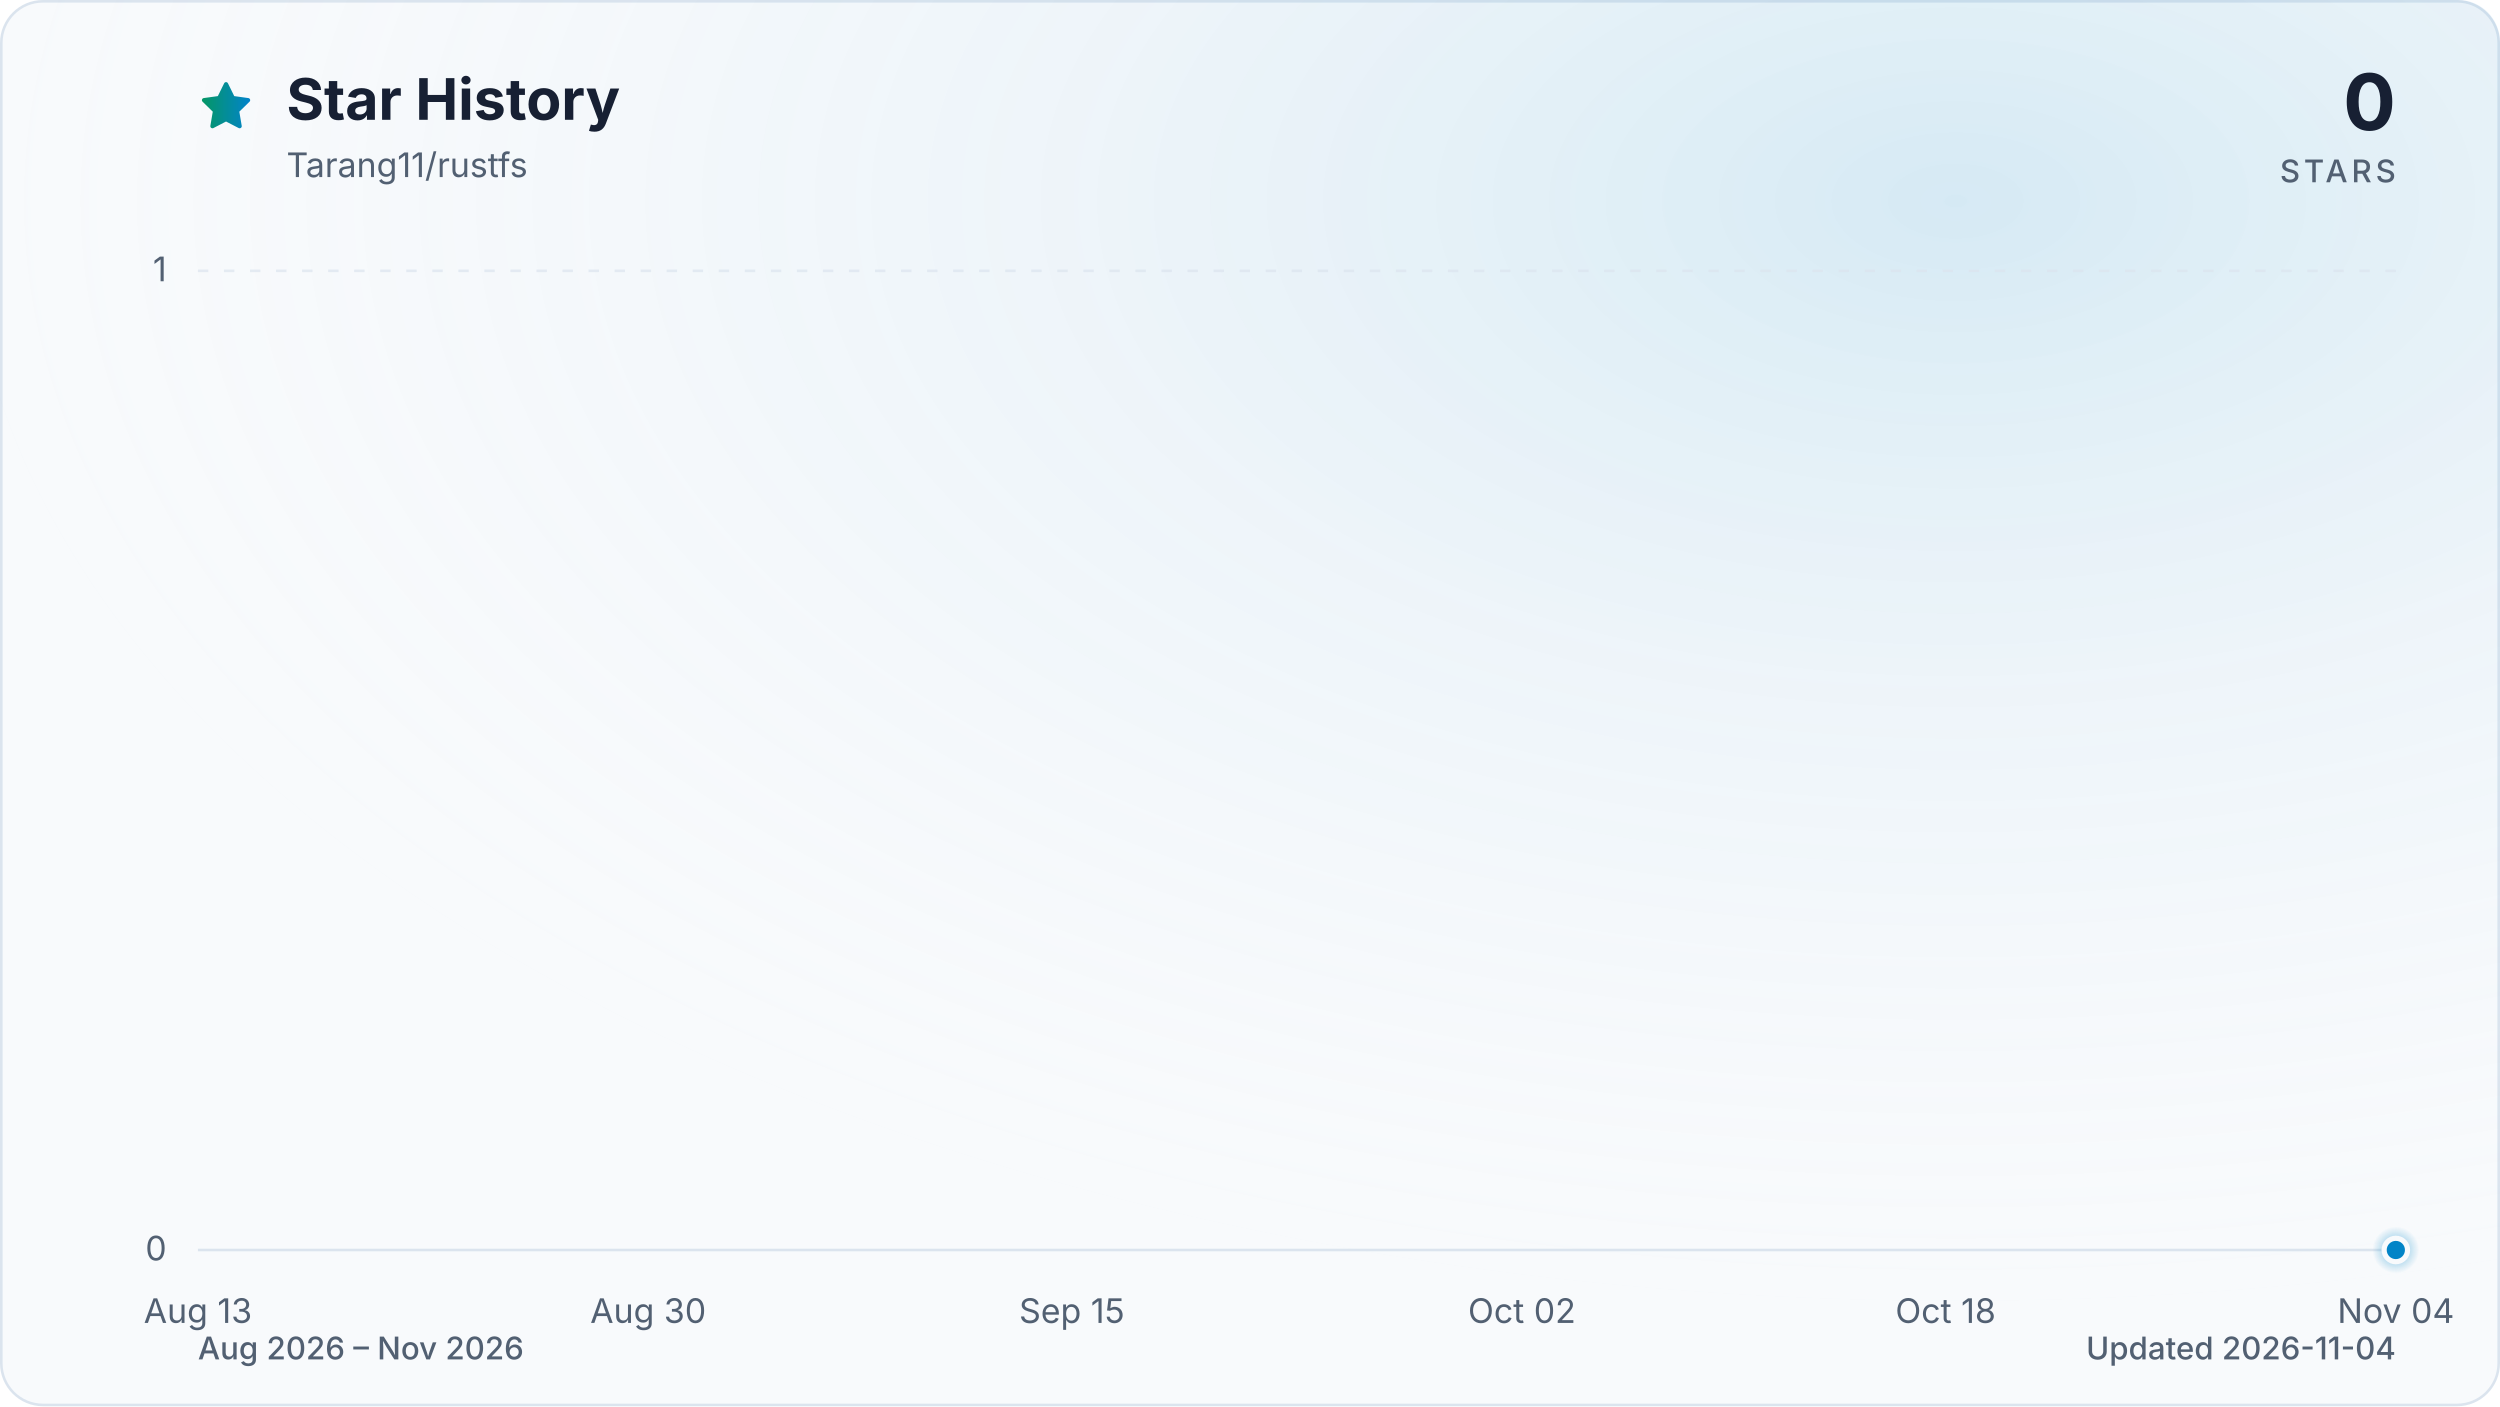
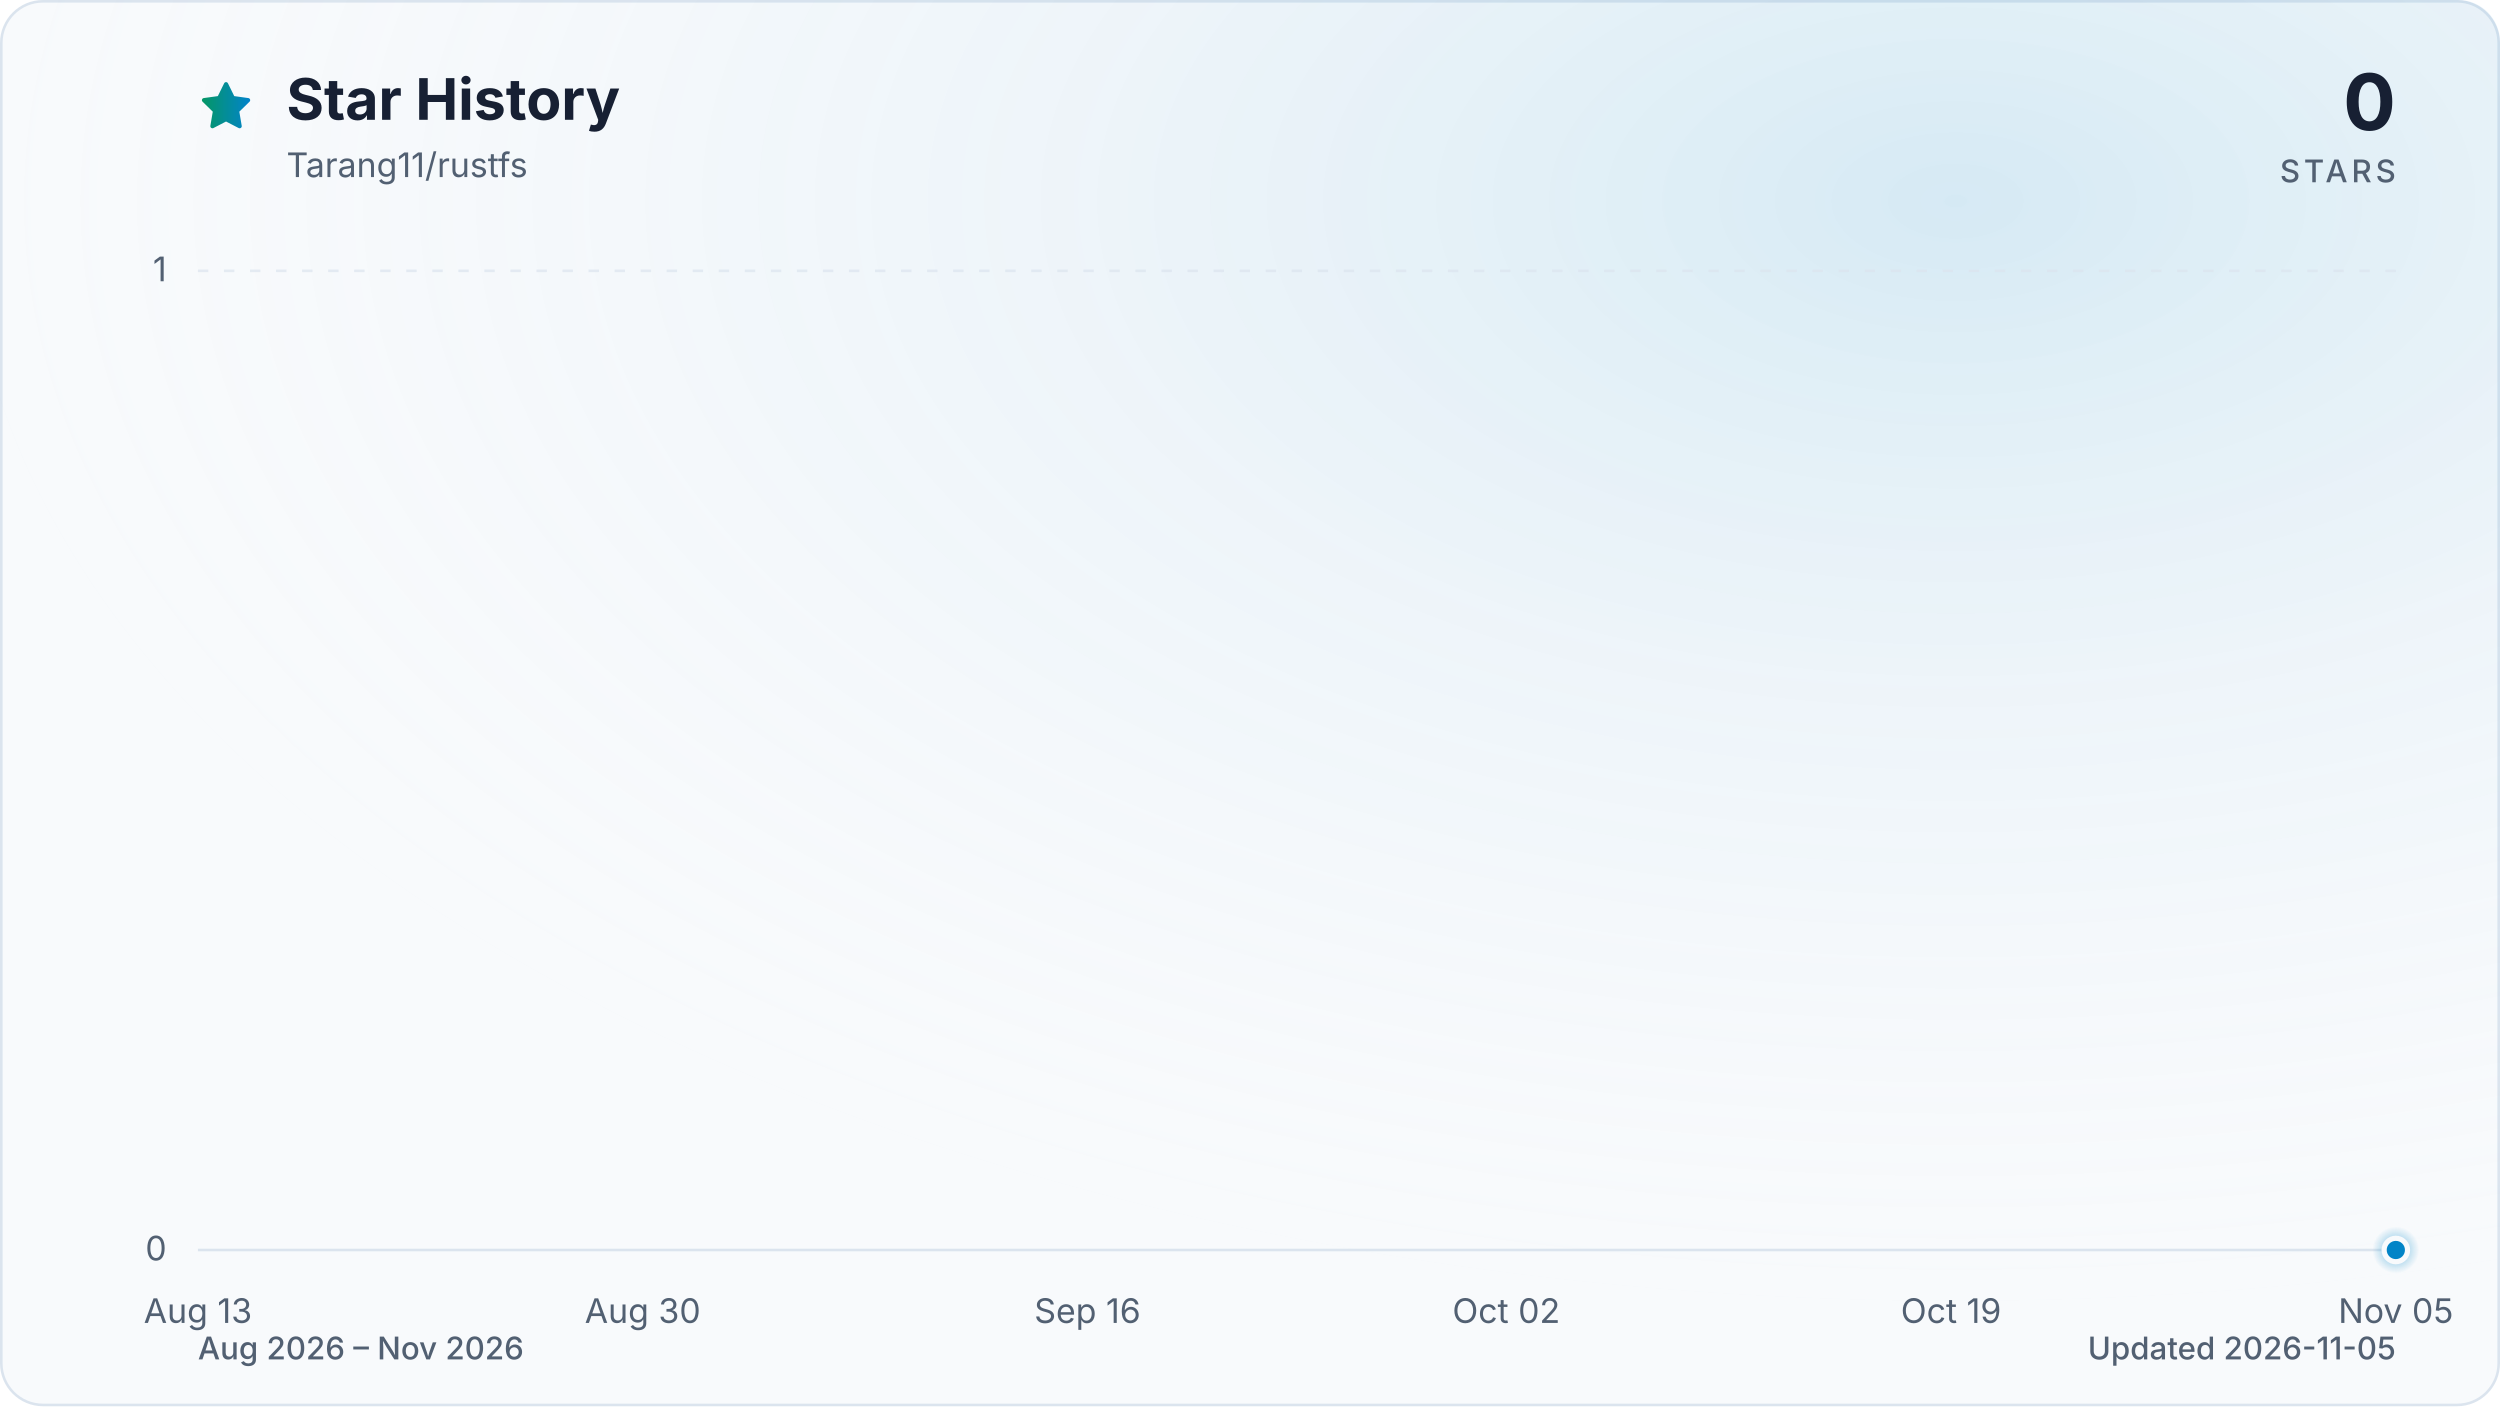
<svg xmlns="http://www.w3.org/2000/svg" viewBox="0 0 960 540" role="img" aria-labelledby="title description" data-style="gradient" data-variant="glow" data-animated="true">
  <defs>
    <linearGradient id="trend" x1="0" y1="0" x2="1" y2="0">
      <stop offset="0%" stop-color="#059669" />
      <stop offset="100%" stop-color="#0284c7" />
    </linearGradient>
    <linearGradient id="area" x1="0" y1="0" x2="0" y2="1">
      <stop offset="0%" stop-color="#059669" stop-opacity="0.30" />
      <stop offset="55%" stop-color="#0284c7" stop-opacity="0.10" />
      <stop offset="100%" stop-color="#0284c7" stop-opacity="0.01" />
    </linearGradient>
    <radialGradient id="marker-halo" cx="50%" cy="50%" r="50%">
      <stop offset="0%" stop-color="#0284c7" stop-opacity="0.55" />
      <stop offset="100%" stop-color="#0284c7" stop-opacity="0" />
    </radialGradient>
    <radialGradient id="surface-glow" cx="78%" cy="14%" r="80%">
      <stop offset="0%" stop-color="#0284c7" stop-opacity="0.14" />
      <stop offset="100%" stop-color="#f8fafc" stop-opacity="0" />
    </radialGradient>
    <filter id="trend-glow" x="-20%" y="-20%" width="140%" height="140%">
      <feGaussianBlur stdDeviation="7" />
    </filter>
  </defs>
  <style>
.trend-enter{transform-box:fill-box;transform-origin:center;animation:trend-enter 520ms cubic-bezier(0.16,1,0.3,1)}
.marker-enter{transform-box:fill-box;transform-origin:center;animation:marker-enter 320ms cubic-bezier(0.16,1,0.3,1) 200ms both}
.marker-pulse{transform-box:fill-box;transform-origin:center;animation:marker-pulse 2.6s ease-out infinite}
@keyframes trend-enter{from{opacity:.35;transform:translateY(10px)}to{opacity:1;transform:translateY(0)}}
@keyframes marker-enter{from{opacity:0;transform:scale(.4)}to{opacity:1;transform:scale(1)}}
@keyframes marker-pulse{0%{opacity:.5;transform:scale(.7)}70%,100%{opacity:0;transform:scale(2.1)}}
@media (prefers-reduced-motion:reduce){.trend-enter,.marker-enter,.marker-pulse{animation:none!important}}
@media (prefers-reduced-motion:reduce){.marker-pulse{opacity:0}}
</style>
  <rect x="0.5" y="0.5" width="959" height="539" fill="#f8fafc" stroke="#dbe4ee" stroke-width="1" rx="16" />
  <rect width="960" height="540" fill="url(#surface-glow)" rx="16" />
  <path d="M12 2.6l2.9 5.9 6.5.9-4.7 4.6 1.1 6.5-5.8-3-5.8 3 1.1-6.5-4.7-4.6 6.5-.9L12 2.6Z" transform="translate(76 30) scale(.9)" fill="url(#trend)" stroke="url(#trend)" stroke-width="1.8" stroke-linejoin="round" aria-hidden="true" />
  <text x="110" y="46" fill="#172033" font-family="ui-sans-serif, system-ui, -apple-system, BlinkMacSystemFont, 'Segoe UI', sans-serif" font-size="22" font-weight="700">Star History</text>
  <text x="110" y="68" fill="#526072" font-family="ui-sans-serif, system-ui, -apple-system, BlinkMacSystemFont, 'Segoe UI', sans-serif" font-size="13">Tarang11/rustfs</text>
  <text x="920" y="50" fill="#172033" font-family="ui-sans-serif, system-ui, -apple-system, BlinkMacSystemFont, 'Segoe UI', sans-serif" font-size="30" font-weight="700" text-anchor="end">0</text>
  <text x="920" y="70" fill="#526072" font-family="ui-sans-serif, system-ui, -apple-system, BlinkMacSystemFont, 'Segoe UI', sans-serif" font-size="12" font-weight="500" letter-spacing="1.5" text-anchor="end">STARS</text>
  <line x1="76" y1="480.0" x2="920" y2="480.0" stroke="#dbe4ee" stroke-width="1" stroke-dasharray="0" opacity="1" />
  <text x="64" y="484.0" fill="#526072" font-family="ui-sans-serif, system-ui, -apple-system, BlinkMacSystemFont, 'Segoe UI', sans-serif" font-size="13" text-anchor="end">0</text>
  <line x1="76" y1="104.0" x2="920" y2="104.0" stroke="#dbe4ee" stroke-width="1" stroke-dasharray="4 6" opacity="0.7" />
  <text x="64" y="108.0" fill="#526072" font-family="ui-sans-serif, system-ui, -apple-system, BlinkMacSystemFont, 'Segoe UI', sans-serif" font-size="13" text-anchor="end">1</text>
  <text x="76.0" y="508" fill="#526072" font-family="ui-sans-serif, system-ui, -apple-system, BlinkMacSystemFont, 'Segoe UI', sans-serif" font-size="13" text-anchor="middle">Aug 13</text>
-   <text x="248.9" y="508" fill="#526072" font-family="ui-sans-serif, system-ui, -apple-system, BlinkMacSystemFont, 'Segoe UI', sans-serif" font-size="13" text-anchor="middle">Aug 30</text>
-   <text x="411.6" y="508" fill="#526072" font-family="ui-sans-serif, system-ui, -apple-system, BlinkMacSystemFont, 'Segoe UI', sans-serif" font-size="13" text-anchor="middle">Sep 15</text>
-   <text x="584.4" y="508" fill="#526072" font-family="ui-sans-serif, system-ui, -apple-system, BlinkMacSystemFont, 'Segoe UI', sans-serif" font-size="13" text-anchor="middle">Oct 02</text>
-   <text x="747.1" y="508" fill="#526072" font-family="ui-sans-serif, system-ui, -apple-system, BlinkMacSystemFont, 'Segoe UI', sans-serif" font-size="13" text-anchor="middle">Oct 18</text>
-   <text x="920.0" y="508" fill="#526072" font-family="ui-sans-serif, system-ui, -apple-system, BlinkMacSystemFont, 'Segoe UI', sans-serif" font-size="13" text-anchor="middle">Nov 04</text>
+   <text x="246.8" y="508" fill="#526072" font-family="ui-sans-serif, system-ui, -apple-system, BlinkMacSystemFont, 'Segoe UI', sans-serif" font-size="13" text-anchor="middle">Aug 30</text>
+   <text x="417.6" y="508" fill="#526072" font-family="ui-sans-serif, system-ui, -apple-system, BlinkMacSystemFont, 'Segoe UI', sans-serif" font-size="13" text-anchor="middle">Sep 16</text>
+   <text x="578.4" y="508" fill="#526072" font-family="ui-sans-serif, system-ui, -apple-system, BlinkMacSystemFont, 'Segoe UI', sans-serif" font-size="13" text-anchor="middle">Oct 02</text>
+   <text x="749.2" y="508" fill="#526072" font-family="ui-sans-serif, system-ui, -apple-system, BlinkMacSystemFont, 'Segoe UI', sans-serif" font-size="13" text-anchor="middle">Oct 19</text>
+   <text x="920.0" y="508" fill="#526072" font-family="ui-sans-serif, system-ui, -apple-system, BlinkMacSystemFont, 'Segoe UI', sans-serif" font-size="13" text-anchor="middle">Nov 05</text>
  <g class="trend-enter">
-     <path d="M 76.0 480.0 C 79.4 480.0, 82.8 480.0, 86.2 480.0 C 89.6 480.0, 92.9 480.0, 96.3 480.0 C 99.7 480.0, 103.1 480.0, 106.5 480.0 C 109.9 480.0, 113.3 480.0, 116.7 480.0 C 120.1 480.0, 123.5 480.0, 126.8 480.0 C 130.2 480.0, 133.6 480.0, 137.0 480.0 C 140.4 480.0, 143.8 480.0, 147.2 480.0 C 150.6 480.0, 154.0 480.0, 157.3 480.0 C 160.7 480.0, 164.1 480.0, 167.5 480.0 C 170.9 480.0, 174.3 480.0, 177.7 480.0 C 181.1 480.0, 184.5 480.0, 187.9 480.0 C 191.2 480.0, 194.6 480.0, 198.0 480.0 C 201.4 480.0, 204.8 480.0, 208.2 480.0 C 211.6 480.0, 215.0 480.0, 218.4 480.0 C 221.8 480.0, 225.1 480.0, 228.5 480.0 C 231.9 480.0, 235.3 480.0, 238.7 480.0 C 242.1 480.0, 245.5 480.0, 248.9 480.0 C 252.3 480.0, 255.6 480.0, 259.0 480.0 C 262.4 480.0, 265.8 480.0, 269.2 480.0 C 272.6 480.0, 276.0 480.0, 279.4 480.0 C 282.8 480.0, 286.2 480.0, 289.5 480.0 C 292.9 480.0, 296.3 480.0, 299.7 480.0 C 303.1 480.0, 306.5 480.0, 309.9 480.0 C 313.3 480.0, 316.7 480.0, 320.0 480.0 C 323.4 480.0, 326.8 480.0, 330.2 480.0 C 333.6 480.0, 337.0 480.0, 340.4 480.0 C 343.8 480.0, 347.2 480.0, 350.6 480.0 C 353.9 480.0, 357.3 480.0, 360.7 480.0 C 364.1 480.0, 367.5 480.0, 370.9 480.0 C 374.3 480.0, 377.7 480.0, 381.1 480.0 C 384.4 480.0, 387.8 480.0, 391.2 480.0 C 394.6 480.0, 398.0 480.0, 401.4 480.0 C 404.8 480.0, 408.2 480.0, 411.6 480.0 C 415.0 480.0, 418.3 480.0, 421.7 480.0 C 425.1 480.0, 428.5 480.0, 431.9 480.0 C 435.3 480.0, 438.7 480.0, 442.1 480.0 C 445.5 480.0, 448.9 480.0, 452.2 480.0 C 455.6 480.0, 459.0 480.0, 462.4 480.0 C 465.8 480.0, 469.2 480.0, 472.6 480.0 C 476.0 480.0, 479.4 480.0, 482.7 480.0 C 486.1 480.0, 489.5 480.0, 492.9 480.0 C 496.3 480.0, 499.7 480.0, 503.1 480.0 C 506.5 480.0, 509.9 480.0, 513.3 480.0 C 516.6 480.0, 520.0 480.0, 523.4 480.0 C 526.8 480.0, 530.2 480.0, 533.6 480.0 C 537.0 480.0, 540.4 480.0, 543.8 480.0 C 547.1 480.0, 550.5 480.0, 553.9 480.0 C 557.3 480.0, 560.7 480.0, 564.1 480.0 C 567.5 480.0, 570.9 480.0, 574.3 480.0 C 577.7 480.0, 581.0 480.0, 584.4 480.0 C 587.8 480.0, 591.2 480.0, 594.6 480.0 C 598.0 480.0, 601.4 480.0, 604.8 480.0 C 608.2 480.0, 611.6 480.0, 614.9 480.0 C 618.3 480.0, 621.7 480.0, 625.1 480.0 C 628.5 480.0, 631.9 480.0, 635.3 480.0 C 638.7 480.0, 642.1 480.0, 645.4 480.0 C 648.8 480.0, 652.2 480.0, 655.6 480.0 C 659.0 480.0, 662.4 480.0, 665.8 480.0 C 669.2 480.0, 672.6 480.0, 676.0 480.0 C 679.3 480.0, 682.7 480.0, 686.1 480.0 C 689.5 480.0, 692.9 480.0, 696.3 480.0 C 699.7 480.0, 703.1 480.0, 706.5 480.0 C 709.8 480.0, 713.2 480.0, 716.6 480.0 C 720.0 480.0, 723.4 480.0, 726.8 480.0 C 730.2 480.0, 733.6 480.0, 737.0 480.0 C 740.4 480.0, 743.7 480.0, 747.1 480.0 C 750.5 480.0, 753.9 480.0, 757.3 480.0 C 760.7 480.0, 764.1 480.0, 767.5 480.0 C 770.9 480.0, 774.2 480.0, 777.6 480.0 C 781.0 480.0, 784.4 480.0, 787.8 480.0 C 791.2 480.0, 794.6 480.0, 798.0 480.0 C 801.4 480.0, 804.8 480.0, 808.1 480.0 C 811.5 480.0, 814.9 480.0, 818.3 480.0 C 821.7 480.0, 825.1 480.0, 828.5 480.0 C 831.9 480.0, 835.3 480.0, 838.7 480.0 C 842.0 480.0, 845.4 480.0, 848.8 480.0 C 852.2 480.0, 855.6 480.0, 859.0 480.0 C 862.4 480.0, 865.8 480.0, 869.2 480.0 C 872.5 480.0, 875.9 480.0, 879.3 480.0 C 882.7 480.0, 886.1 480.0, 889.5 480.0 C 892.9 480.0, 896.3 480.0, 899.7 480.0 C 903.1 480.0, 906.4 480.0, 909.8 480.0 C 913.2 480.0, 916.6 480.0, 920.0 480.0 L 920.0 480.0 L 76.0 480.0 Z" fill="url(#area)" />
-     <path d="M 76.0 480.0 C 79.4 480.0, 82.8 480.0, 86.2 480.0 C 89.6 480.0, 92.9 480.0, 96.3 480.0 C 99.7 480.0, 103.1 480.0, 106.5 480.0 C 109.9 480.0, 113.3 480.0, 116.7 480.0 C 120.1 480.0, 123.5 480.0, 126.8 480.0 C 130.2 480.0, 133.6 480.0, 137.0 480.0 C 140.4 480.0, 143.8 480.0, 147.2 480.0 C 150.6 480.0, 154.0 480.0, 157.3 480.0 C 160.7 480.0, 164.1 480.0, 167.5 480.0 C 170.9 480.0, 174.3 480.0, 177.7 480.0 C 181.1 480.0, 184.5 480.0, 187.9 480.0 C 191.2 480.0, 194.6 480.0, 198.0 480.0 C 201.4 480.0, 204.8 480.0, 208.2 480.0 C 211.6 480.0, 215.0 480.0, 218.4 480.0 C 221.8 480.0, 225.1 480.0, 228.5 480.0 C 231.9 480.0, 235.3 480.0, 238.7 480.0 C 242.1 480.0, 245.5 480.0, 248.9 480.0 C 252.3 480.0, 255.6 480.0, 259.0 480.0 C 262.4 480.0, 265.8 480.0, 269.2 480.0 C 272.6 480.0, 276.0 480.0, 279.4 480.0 C 282.8 480.0, 286.2 480.0, 289.5 480.0 C 292.9 480.0, 296.3 480.0, 299.7 480.0 C 303.1 480.0, 306.5 480.0, 309.9 480.0 C 313.3 480.0, 316.7 480.0, 320.0 480.0 C 323.4 480.0, 326.8 480.0, 330.2 480.0 C 333.6 480.0, 337.0 480.0, 340.4 480.0 C 343.8 480.0, 347.2 480.0, 350.6 480.0 C 353.9 480.0, 357.3 480.0, 360.7 480.0 C 364.1 480.0, 367.5 480.0, 370.9 480.0 C 374.3 480.0, 377.7 480.0, 381.1 480.0 C 384.4 480.0, 387.8 480.0, 391.2 480.0 C 394.6 480.0, 398.0 480.0, 401.4 480.0 C 404.8 480.0, 408.2 480.0, 411.6 480.0 C 415.0 480.0, 418.3 480.0, 421.7 480.0 C 425.1 480.0, 428.5 480.0, 431.9 480.0 C 435.3 480.0, 438.7 480.0, 442.1 480.0 C 445.5 480.0, 448.9 480.0, 452.2 480.0 C 455.6 480.0, 459.0 480.0, 462.4 480.0 C 465.8 480.0, 469.2 480.0, 472.6 480.0 C 476.0 480.0, 479.4 480.0, 482.7 480.0 C 486.1 480.0, 489.5 480.0, 492.9 480.0 C 496.3 480.0, 499.7 480.0, 503.1 480.0 C 506.5 480.0, 509.9 480.0, 513.3 480.0 C 516.6 480.0, 520.0 480.0, 523.4 480.0 C 526.8 480.0, 530.2 480.0, 533.6 480.0 C 537.0 480.0, 540.4 480.0, 543.8 480.0 C 547.1 480.0, 550.5 480.0, 553.9 480.0 C 557.3 480.0, 560.7 480.0, 564.1 480.0 C 567.5 480.0, 570.9 480.0, 574.3 480.0 C 577.7 480.0, 581.0 480.0, 584.4 480.0 C 587.8 480.0, 591.2 480.0, 594.6 480.0 C 598.0 480.0, 601.4 480.0, 604.8 480.0 C 608.2 480.0, 611.6 480.0, 614.9 480.0 C 618.3 480.0, 621.7 480.0, 625.1 480.0 C 628.5 480.0, 631.9 480.0, 635.3 480.0 C 638.7 480.0, 642.1 480.0, 645.4 480.0 C 648.8 480.0, 652.2 480.0, 655.6 480.0 C 659.0 480.0, 662.4 480.0, 665.8 480.0 C 669.2 480.0, 672.6 480.0, 676.0 480.0 C 679.3 480.0, 682.7 480.0, 686.1 480.0 C 689.5 480.0, 692.9 480.0, 696.3 480.0 C 699.7 480.0, 703.1 480.0, 706.5 480.0 C 709.8 480.0, 713.2 480.0, 716.6 480.0 C 720.0 480.0, 723.4 480.0, 726.8 480.0 C 730.2 480.0, 733.6 480.0, 737.0 480.0 C 740.4 480.0, 743.7 480.0, 747.1 480.0 C 750.5 480.0, 753.9 480.0, 757.3 480.0 C 760.7 480.0, 764.1 480.0, 767.5 480.0 C 770.9 480.0, 774.2 480.0, 777.6 480.0 C 781.0 480.0, 784.4 480.0, 787.8 480.0 C 791.2 480.0, 794.6 480.0, 798.0 480.0 C 801.4 480.0, 804.8 480.0, 808.1 480.0 C 811.5 480.0, 814.9 480.0, 818.3 480.0 C 821.7 480.0, 825.1 480.0, 828.5 480.0 C 831.9 480.0, 835.3 480.0, 838.7 480.0 C 842.0 480.0, 845.4 480.0, 848.8 480.0 C 852.2 480.0, 855.6 480.0, 859.0 480.0 C 862.4 480.0, 865.8 480.0, 869.2 480.0 C 872.5 480.0, 875.9 480.0, 879.3 480.0 C 882.7 480.0, 886.1 480.0, 889.5 480.0 C 892.9 480.0, 896.3 480.0, 899.7 480.0 C 903.1 480.0, 906.4 480.0, 909.8 480.0 C 913.2 480.0, 916.6 480.0, 920.0 480.0" fill="none" stroke="url(#trend)" stroke-width="12" stroke-linecap="round" stroke-linejoin="round" opacity="0.16" filter="url(#trend-glow)" />
-     <path d="M 76.0 480.0 C 79.4 480.0, 82.8 480.0, 86.2 480.0 C 89.6 480.0, 92.9 480.0, 96.3 480.0 C 99.7 480.0, 103.1 480.0, 106.5 480.0 C 109.9 480.0, 113.3 480.0, 116.7 480.0 C 120.1 480.0, 123.5 480.0, 126.8 480.0 C 130.2 480.0, 133.6 480.0, 137.0 480.0 C 140.4 480.0, 143.8 480.0, 147.2 480.0 C 150.6 480.0, 154.0 480.0, 157.3 480.0 C 160.7 480.0, 164.1 480.0, 167.5 480.0 C 170.9 480.0, 174.3 480.0, 177.7 480.0 C 181.1 480.0, 184.5 480.0, 187.9 480.0 C 191.2 480.0, 194.6 480.0, 198.0 480.0 C 201.4 480.0, 204.8 480.0, 208.2 480.0 C 211.6 480.0, 215.0 480.0, 218.4 480.0 C 221.8 480.0, 225.1 480.0, 228.5 480.0 C 231.9 480.0, 235.3 480.0, 238.7 480.0 C 242.1 480.0, 245.5 480.0, 248.9 480.0 C 252.3 480.0, 255.6 480.0, 259.0 480.0 C 262.4 480.0, 265.8 480.0, 269.2 480.0 C 272.6 480.0, 276.0 480.0, 279.4 480.0 C 282.8 480.0, 286.2 480.0, 289.5 480.0 C 292.9 480.0, 296.3 480.0, 299.7 480.0 C 303.1 480.0, 306.5 480.0, 309.9 480.0 C 313.3 480.0, 316.7 480.0, 320.0 480.0 C 323.4 480.0, 326.8 480.0, 330.2 480.0 C 333.6 480.0, 337.0 480.0, 340.4 480.0 C 343.8 480.0, 347.2 480.0, 350.6 480.0 C 353.9 480.0, 357.3 480.0, 360.7 480.0 C 364.1 480.0, 367.5 480.0, 370.9 480.0 C 374.3 480.0, 377.7 480.0, 381.1 480.0 C 384.4 480.0, 387.8 480.0, 391.2 480.0 C 394.6 480.0, 398.0 480.0, 401.4 480.0 C 404.8 480.0, 408.2 480.0, 411.6 480.0 C 415.0 480.0, 418.3 480.0, 421.7 480.0 C 425.1 480.0, 428.5 480.0, 431.9 480.0 C 435.3 480.0, 438.7 480.0, 442.1 480.0 C 445.5 480.0, 448.9 480.0, 452.2 480.0 C 455.6 480.0, 459.0 480.0, 462.4 480.0 C 465.8 480.0, 469.2 480.0, 472.6 480.0 C 476.0 480.0, 479.4 480.0, 482.7 480.0 C 486.1 480.0, 489.5 480.0, 492.9 480.0 C 496.3 480.0, 499.7 480.0, 503.1 480.0 C 506.5 480.0, 509.9 480.0, 513.3 480.0 C 516.6 480.0, 520.0 480.0, 523.4 480.0 C 526.8 480.0, 530.2 480.0, 533.6 480.0 C 537.0 480.0, 540.4 480.0, 543.8 480.0 C 547.1 480.0, 550.5 480.0, 553.9 480.0 C 557.3 480.0, 560.7 480.0, 564.1 480.0 C 567.5 480.0, 570.9 480.0, 574.3 480.0 C 577.7 480.0, 581.0 480.0, 584.4 480.0 C 587.8 480.0, 591.2 480.0, 594.6 480.0 C 598.0 480.0, 601.4 480.0, 604.8 480.0 C 608.2 480.0, 611.6 480.0, 614.9 480.0 C 618.3 480.0, 621.7 480.0, 625.1 480.0 C 628.5 480.0, 631.9 480.0, 635.3 480.0 C 638.7 480.0, 642.1 480.0, 645.4 480.0 C 648.8 480.0, 652.2 480.0, 655.6 480.0 C 659.0 480.0, 662.4 480.0, 665.8 480.0 C 669.2 480.0, 672.6 480.0, 676.0 480.0 C 679.3 480.0, 682.7 480.0, 686.1 480.0 C 689.5 480.0, 692.9 480.0, 696.3 480.0 C 699.7 480.0, 703.1 480.0, 706.5 480.0 C 709.8 480.0, 713.2 480.0, 716.6 480.0 C 720.0 480.0, 723.4 480.0, 726.8 480.0 C 730.2 480.0, 733.6 480.0, 737.0 480.0 C 740.4 480.0, 743.7 480.0, 747.1 480.0 C 750.5 480.0, 753.9 480.0, 757.3 480.0 C 760.7 480.0, 764.1 480.0, 767.5 480.0 C 770.9 480.0, 774.2 480.0, 777.6 480.0 C 781.0 480.0, 784.4 480.0, 787.8 480.0 C 791.2 480.0, 794.6 480.0, 798.0 480.0 C 801.4 480.0, 804.8 480.0, 808.1 480.0 C 811.5 480.0, 814.9 480.0, 818.3 480.0 C 821.7 480.0, 825.1 480.0, 828.5 480.0 C 831.9 480.0, 835.3 480.0, 838.7 480.0 C 842.0 480.0, 845.4 480.0, 848.8 480.0 C 852.2 480.0, 855.6 480.0, 859.0 480.0 C 862.4 480.0, 865.8 480.0, 869.2 480.0 C 872.5 480.0, 875.9 480.0, 879.3 480.0 C 882.7 480.0, 886.1 480.0, 889.5 480.0 C 892.9 480.0, 896.3 480.0, 899.7 480.0 C 903.1 480.0, 906.4 480.0, 909.8 480.0 C 913.2 480.0, 916.6 480.0, 920.0 480.0" fill="none" stroke="url(#trend)" stroke-width="3" stroke-linecap="round" stroke-linejoin="round" />
+     <path d="M 76.0 480.0 C 79.3 480.0, 82.7 480.0, 86.0 480.0 C 89.4 480.0, 92.7 480.0, 96.1 480.0 C 99.4 480.0, 102.8 480.0, 106.1 480.0 C 109.5 480.0, 112.8 480.0, 116.2 480.0 C 119.5 480.0, 122.9 480.0, 126.2 480.0 C 129.6 480.0, 132.9 480.0, 136.3 480.0 C 139.6 480.0, 143.0 480.0, 146.3 480.0 C 149.7 480.0, 153.0 480.0, 156.4 480.0 C 159.7 480.0, 163.1 480.0, 166.4 480.0 C 169.8 480.0, 173.1 480.0, 176.5 480.0 C 179.8 480.0, 183.2 480.0, 186.5 480.0 C 189.9 480.0, 193.2 480.0, 196.6 480.0 C 199.9 480.0, 203.3 480.0, 206.6 480.0 C 210.0 480.0, 213.3 480.0, 216.7 480.0 C 220.0 480.0, 223.4 480.0, 226.7 480.0 C 230.1 480.0, 233.4 480.0, 236.8 480.0 C 240.1 480.0, 243.5 480.0, 246.8 480.0 C 250.2 480.0, 253.5 480.0, 256.9 480.0 C 260.2 480.0, 263.6 480.0, 266.9 480.0 C 270.3 480.0, 273.6 480.0, 277.0 480.0 C 280.3 480.0, 283.7 480.0, 287.0 480.0 C 290.3 480.0, 293.7 480.0, 297.0 480.0 C 300.4 480.0, 303.7 480.0, 307.1 480.0 C 310.4 480.0, 313.8 480.0, 317.1 480.0 C 320.5 480.0, 323.8 480.0, 327.2 480.0 C 330.5 480.0, 333.9 480.0, 337.2 480.0 C 340.6 480.0, 343.9 480.0, 347.3 480.0 C 350.6 480.0, 354.0 480.0, 357.3 480.0 C 360.7 480.0, 364.0 480.0, 367.4 480.0 C 370.7 480.0, 374.1 480.0, 377.4 480.0 C 380.8 480.0, 384.1 480.0, 387.5 480.0 C 390.8 480.0, 394.2 480.0, 397.5 480.0 C 400.9 480.0, 404.2 480.0, 407.6 480.0 C 410.9 480.0, 414.3 480.0, 417.6 480.0 C 421.0 480.0, 424.3 480.0, 427.7 480.0 C 431.0 480.0, 434.4 480.0, 437.7 480.0 C 441.1 480.0, 444.4 480.0, 447.8 480.0 C 451.1 480.0, 454.5 480.0, 457.8 480.0 C 461.2 480.0, 464.5 480.0, 467.9 480.0 C 471.2 480.0, 474.6 480.0, 477.9 480.0 C 481.3 480.0, 484.6 480.0, 488.0 480.0 C 491.3 480.0, 494.7 480.0, 498.0 480.0 C 501.3 480.0, 504.7 480.0, 508.0 480.0 C 511.4 480.0, 514.7 480.0, 518.1 480.0 C 521.4 480.0, 524.8 480.0, 528.1 480.0 C 531.5 480.0, 534.8 480.0, 538.2 480.0 C 541.5 480.0, 544.9 480.0, 548.2 480.0 C 551.6 480.0, 554.9 480.0, 558.3 480.0 C 561.6 480.0, 565.0 480.0, 568.3 480.0 C 571.7 480.0, 575.0 480.0, 578.4 480.0 C 581.7 480.0, 585.1 480.0, 588.4 480.0 C 591.8 480.0, 595.1 480.0, 598.5 480.0 C 601.8 480.0, 605.2 480.0, 608.5 480.0 C 611.9 480.0, 615.2 480.0, 618.6 480.0 C 621.9 480.0, 625.3 480.0, 628.6 480.0 C 632.0 480.0, 635.3 480.0, 638.7 480.0 C 642.0 480.0, 645.4 480.0, 648.7 480.0 C 652.1 480.0, 655.4 480.0, 658.8 480.0 C 662.1 480.0, 665.5 480.0, 668.8 480.0 C 672.2 480.0, 675.5 480.0, 678.9 480.0 C 682.2 480.0, 685.6 480.0, 688.9 480.0 C 692.3 480.0, 695.6 480.0, 699.0 480.0 C 702.3 480.0, 705.7 480.0, 709.0 480.0 C 712.3 480.0, 715.7 480.0, 719.0 480.0 C 722.4 480.0, 725.7 480.0, 729.1 480.0 C 732.4 480.0, 735.8 480.0, 739.1 480.0 C 742.5 480.0, 745.8 480.0, 749.2 480.0 C 752.5 480.0, 755.9 480.0, 759.2 480.0 C 762.6 480.0, 765.9 480.0, 769.3 480.0 C 772.6 480.0, 776.0 480.0, 779.3 480.0 C 782.7 480.0, 786.0 480.0, 789.4 480.0 C 792.7 480.0, 796.1 480.0, 799.4 480.0 C 802.8 480.0, 806.1 480.0, 809.5 480.0 C 812.8 480.0, 816.2 480.0, 819.5 480.0 C 822.9 480.0, 826.2 480.0, 829.6 480.0 C 832.9 480.0, 836.3 480.0, 839.6 480.0 C 843.0 480.0, 846.3 480.0, 849.7 480.0 C 853.0 480.0, 856.4 480.0, 859.7 480.0 C 863.1 480.0, 866.4 480.0, 869.8 480.0 C 873.1 480.0, 876.5 480.0, 879.8 480.0 C 883.2 480.0, 886.5 480.0, 889.9 480.0 C 893.2 480.0, 896.6 480.0, 899.9 480.0 C 903.3 480.0, 906.6 480.0, 910.0 480.0 C 913.3 480.0, 916.7 480.0, 920.0 480.0 L 920.0 480.0 L 76.0 480.0 Z" fill="url(#area)" />
+     <path d="M 76.0 480.0 C 79.3 480.0, 82.7 480.0, 86.0 480.0 C 89.4 480.0, 92.7 480.0, 96.1 480.0 C 99.4 480.0, 102.8 480.0, 106.1 480.0 C 109.5 480.0, 112.8 480.0, 116.2 480.0 C 119.5 480.0, 122.9 480.0, 126.2 480.0 C 129.6 480.0, 132.9 480.0, 136.3 480.0 C 139.6 480.0, 143.0 480.0, 146.3 480.0 C 149.7 480.0, 153.0 480.0, 156.4 480.0 C 159.7 480.0, 163.1 480.0, 166.4 480.0 C 169.8 480.0, 173.1 480.0, 176.5 480.0 C 179.8 480.0, 183.2 480.0, 186.5 480.0 C 189.9 480.0, 193.2 480.0, 196.6 480.0 C 199.9 480.0, 203.3 480.0, 206.6 480.0 C 210.0 480.0, 213.3 480.0, 216.7 480.0 C 220.0 480.0, 223.4 480.0, 226.7 480.0 C 230.1 480.0, 233.4 480.0, 236.8 480.0 C 240.1 480.0, 243.5 480.0, 246.8 480.0 C 250.2 480.0, 253.5 480.0, 256.9 480.0 C 260.2 480.0, 263.6 480.0, 266.9 480.0 C 270.3 480.0, 273.6 480.0, 277.0 480.0 C 280.3 480.0, 283.7 480.0, 287.0 480.0 C 290.3 480.0, 293.7 480.0, 297.0 480.0 C 300.4 480.0, 303.7 480.0, 307.1 480.0 C 310.4 480.0, 313.8 480.0, 317.1 480.0 C 320.5 480.0, 323.8 480.0, 327.2 480.0 C 330.5 480.0, 333.9 480.0, 337.2 480.0 C 340.6 480.0, 343.9 480.0, 347.3 480.0 C 350.6 480.0, 354.0 480.0, 357.3 480.0 C 360.7 480.0, 364.0 480.0, 367.4 480.0 C 370.7 480.0, 374.1 480.0, 377.4 480.0 C 380.8 480.0, 384.1 480.0, 387.5 480.0 C 390.8 480.0, 394.2 480.0, 397.5 480.0 C 400.9 480.0, 404.2 480.0, 407.6 480.0 C 410.9 480.0, 414.3 480.0, 417.6 480.0 C 421.0 480.0, 424.3 480.0, 427.7 480.0 C 431.0 480.0, 434.4 480.0, 437.7 480.0 C 441.1 480.0, 444.4 480.0, 447.8 480.0 C 451.1 480.0, 454.5 480.0, 457.8 480.0 C 461.2 480.0, 464.5 480.0, 467.9 480.0 C 471.2 480.0, 474.6 480.0, 477.9 480.0 C 481.3 480.0, 484.6 480.0, 488.0 480.0 C 491.3 480.0, 494.7 480.0, 498.0 480.0 C 501.3 480.0, 504.7 480.0, 508.0 480.0 C 511.4 480.0, 514.7 480.0, 518.1 480.0 C 521.4 480.0, 524.8 480.0, 528.1 480.0 C 531.5 480.0, 534.8 480.0, 538.2 480.0 C 541.5 480.0, 544.9 480.0, 548.2 480.0 C 551.6 480.0, 554.9 480.0, 558.3 480.0 C 561.6 480.0, 565.0 480.0, 568.3 480.0 C 571.7 480.0, 575.0 480.0, 578.4 480.0 C 581.7 480.0, 585.1 480.0, 588.4 480.0 C 591.8 480.0, 595.1 480.0, 598.5 480.0 C 601.8 480.0, 605.2 480.0, 608.5 480.0 C 611.9 480.0, 615.2 480.0, 618.6 480.0 C 621.9 480.0, 625.3 480.0, 628.6 480.0 C 632.0 480.0, 635.3 480.0, 638.7 480.0 C 642.0 480.0, 645.4 480.0, 648.7 480.0 C 652.1 480.0, 655.4 480.0, 658.8 480.0 C 662.1 480.0, 665.5 480.0, 668.8 480.0 C 672.2 480.0, 675.5 480.0, 678.9 480.0 C 682.2 480.0, 685.6 480.0, 688.9 480.0 C 692.3 480.0, 695.6 480.0, 699.0 480.0 C 702.3 480.0, 705.7 480.0, 709.0 480.0 C 712.3 480.0, 715.7 480.0, 719.0 480.0 C 722.4 480.0, 725.7 480.0, 729.1 480.0 C 732.4 480.0, 735.8 480.0, 739.1 480.0 C 742.5 480.0, 745.8 480.0, 749.2 480.0 C 752.5 480.0, 755.9 480.0, 759.2 480.0 C 762.6 480.0, 765.9 480.0, 769.3 480.0 C 772.6 480.0, 776.0 480.0, 779.3 480.0 C 782.7 480.0, 786.0 480.0, 789.4 480.0 C 792.7 480.0, 796.1 480.0, 799.4 480.0 C 802.8 480.0, 806.1 480.0, 809.5 480.0 C 812.8 480.0, 816.2 480.0, 819.5 480.0 C 822.9 480.0, 826.2 480.0, 829.6 480.0 C 832.9 480.0, 836.3 480.0, 839.6 480.0 C 843.0 480.0, 846.3 480.0, 849.7 480.0 C 853.0 480.0, 856.4 480.0, 859.7 480.0 C 863.1 480.0, 866.4 480.0, 869.8 480.0 C 873.1 480.0, 876.5 480.0, 879.8 480.0 C 883.2 480.0, 886.5 480.0, 889.9 480.0 C 893.2 480.0, 896.6 480.0, 899.9 480.0 C 903.3 480.0, 906.6 480.0, 910.0 480.0 C 913.3 480.0, 916.7 480.0, 920.0 480.0" fill="none" stroke="url(#trend)" stroke-width="12" stroke-linecap="round" stroke-linejoin="round" opacity="0.16" filter="url(#trend-glow)" />
+     <path d="M 76.0 480.0 C 79.3 480.0, 82.7 480.0, 86.0 480.0 C 89.4 480.0, 92.7 480.0, 96.1 480.0 C 99.4 480.0, 102.8 480.0, 106.1 480.0 C 109.5 480.0, 112.8 480.0, 116.2 480.0 C 119.5 480.0, 122.9 480.0, 126.2 480.0 C 129.6 480.0, 132.9 480.0, 136.3 480.0 C 139.6 480.0, 143.0 480.0, 146.3 480.0 C 149.7 480.0, 153.0 480.0, 156.4 480.0 C 159.7 480.0, 163.1 480.0, 166.4 480.0 C 169.8 480.0, 173.1 480.0, 176.5 480.0 C 179.8 480.0, 183.2 480.0, 186.5 480.0 C 189.9 480.0, 193.2 480.0, 196.6 480.0 C 199.9 480.0, 203.3 480.0, 206.6 480.0 C 210.0 480.0, 213.3 480.0, 216.7 480.0 C 220.0 480.0, 223.4 480.0, 226.7 480.0 C 230.1 480.0, 233.4 480.0, 236.8 480.0 C 240.1 480.0, 243.5 480.0, 246.8 480.0 C 250.2 480.0, 253.5 480.0, 256.9 480.0 C 260.2 480.0, 263.6 480.0, 266.9 480.0 C 270.3 480.0, 273.6 480.0, 277.0 480.0 C 280.3 480.0, 283.7 480.0, 287.0 480.0 C 290.3 480.0, 293.7 480.0, 297.0 480.0 C 300.4 480.0, 303.7 480.0, 307.1 480.0 C 310.4 480.0, 313.8 480.0, 317.1 480.0 C 320.5 480.0, 323.8 480.0, 327.2 480.0 C 330.5 480.0, 333.9 480.0, 337.2 480.0 C 340.6 480.0, 343.9 480.0, 347.3 480.0 C 350.6 480.0, 354.0 480.0, 357.3 480.0 C 360.7 480.0, 364.0 480.0, 367.4 480.0 C 370.7 480.0, 374.1 480.0, 377.4 480.0 C 380.8 480.0, 384.1 480.0, 387.5 480.0 C 390.8 480.0, 394.2 480.0, 397.5 480.0 C 400.9 480.0, 404.2 480.0, 407.6 480.0 C 410.9 480.0, 414.3 480.0, 417.6 480.0 C 421.0 480.0, 424.3 480.0, 427.7 480.0 C 431.0 480.0, 434.4 480.0, 437.7 480.0 C 441.1 480.0, 444.4 480.0, 447.8 480.0 C 451.1 480.0, 454.5 480.0, 457.8 480.0 C 461.2 480.0, 464.5 480.0, 467.9 480.0 C 471.2 480.0, 474.6 480.0, 477.9 480.0 C 481.3 480.0, 484.6 480.0, 488.0 480.0 C 491.3 480.0, 494.7 480.0, 498.0 480.0 C 501.3 480.0, 504.7 480.0, 508.0 480.0 C 511.4 480.0, 514.7 480.0, 518.1 480.0 C 521.4 480.0, 524.8 480.0, 528.1 480.0 C 531.5 480.0, 534.8 480.0, 538.2 480.0 C 541.5 480.0, 544.9 480.0, 548.2 480.0 C 551.6 480.0, 554.9 480.0, 558.3 480.0 C 561.6 480.0, 565.0 480.0, 568.3 480.0 C 571.7 480.0, 575.0 480.0, 578.4 480.0 C 581.7 480.0, 585.1 480.0, 588.4 480.0 C 591.8 480.0, 595.1 480.0, 598.5 480.0 C 601.8 480.0, 605.2 480.0, 608.5 480.0 C 611.9 480.0, 615.2 480.0, 618.6 480.0 C 621.9 480.0, 625.3 480.0, 628.6 480.0 C 632.0 480.0, 635.3 480.0, 638.7 480.0 C 642.0 480.0, 645.4 480.0, 648.7 480.0 C 652.1 480.0, 655.4 480.0, 658.8 480.0 C 662.1 480.0, 665.5 480.0, 668.8 480.0 C 672.2 480.0, 675.5 480.0, 678.9 480.0 C 682.2 480.0, 685.6 480.0, 688.9 480.0 C 692.3 480.0, 695.6 480.0, 699.0 480.0 C 702.3 480.0, 705.7 480.0, 709.0 480.0 C 712.3 480.0, 715.7 480.0, 719.0 480.0 C 722.4 480.0, 725.7 480.0, 729.1 480.0 C 732.4 480.0, 735.8 480.0, 739.1 480.0 C 742.5 480.0, 745.8 480.0, 749.2 480.0 C 752.5 480.0, 755.9 480.0, 759.2 480.0 C 762.6 480.0, 765.9 480.0, 769.3 480.0 C 772.6 480.0, 776.0 480.0, 779.3 480.0 C 782.7 480.0, 786.0 480.0, 789.4 480.0 C 792.7 480.0, 796.1 480.0, 799.4 480.0 C 802.8 480.0, 806.1 480.0, 809.5 480.0 C 812.8 480.0, 816.2 480.0, 819.5 480.0 C 822.9 480.0, 826.2 480.0, 829.6 480.0 C 832.9 480.0, 836.3 480.0, 839.6 480.0 C 843.0 480.0, 846.3 480.0, 849.7 480.0 C 853.0 480.0, 856.4 480.0, 859.7 480.0 C 863.1 480.0, 866.4 480.0, 869.8 480.0 C 873.1 480.0, 876.5 480.0, 879.8 480.0 C 883.2 480.0, 886.5 480.0, 889.9 480.0 C 893.2 480.0, 896.6 480.0, 899.9 480.0 C 903.3 480.0, 906.6 480.0, 910.0 480.0 C 913.3 480.0, 916.7 480.0, 920.0 480.0" fill="none" stroke="url(#trend)" stroke-width="3" stroke-linecap="round" stroke-linejoin="round" />
  </g>
  <g class="marker-enter">
    <circle class="marker-pulse" cx="920.0" cy="480.0" r="9" fill="url(#marker-halo)" />
    <circle cx="920.0" cy="480.0" r="4.5" fill="#0284c7" stroke="#f8fafc" stroke-width="2" />
  </g>
  <text x="76" y="522" fill="#526072" font-family="ui-sans-serif, system-ui, -apple-system, BlinkMacSystemFont, 'Segoe UI', sans-serif" font-size="12" font-weight="500">Aug 2026 – Nov 2026</text>
-   <text x="920" y="522" fill="#526072" font-family="ui-sans-serif, system-ui, -apple-system, BlinkMacSystemFont, 'Segoe UI', sans-serif" font-size="12" font-weight="500" text-anchor="end">Updated 2026-11-04</text>
+   <text x="920" y="522" fill="#526072" font-family="ui-sans-serif, system-ui, -apple-system, BlinkMacSystemFont, 'Segoe UI', sans-serif" font-size="12" font-weight="500" text-anchor="end">Updated 2026-11-05</text>
</svg>
